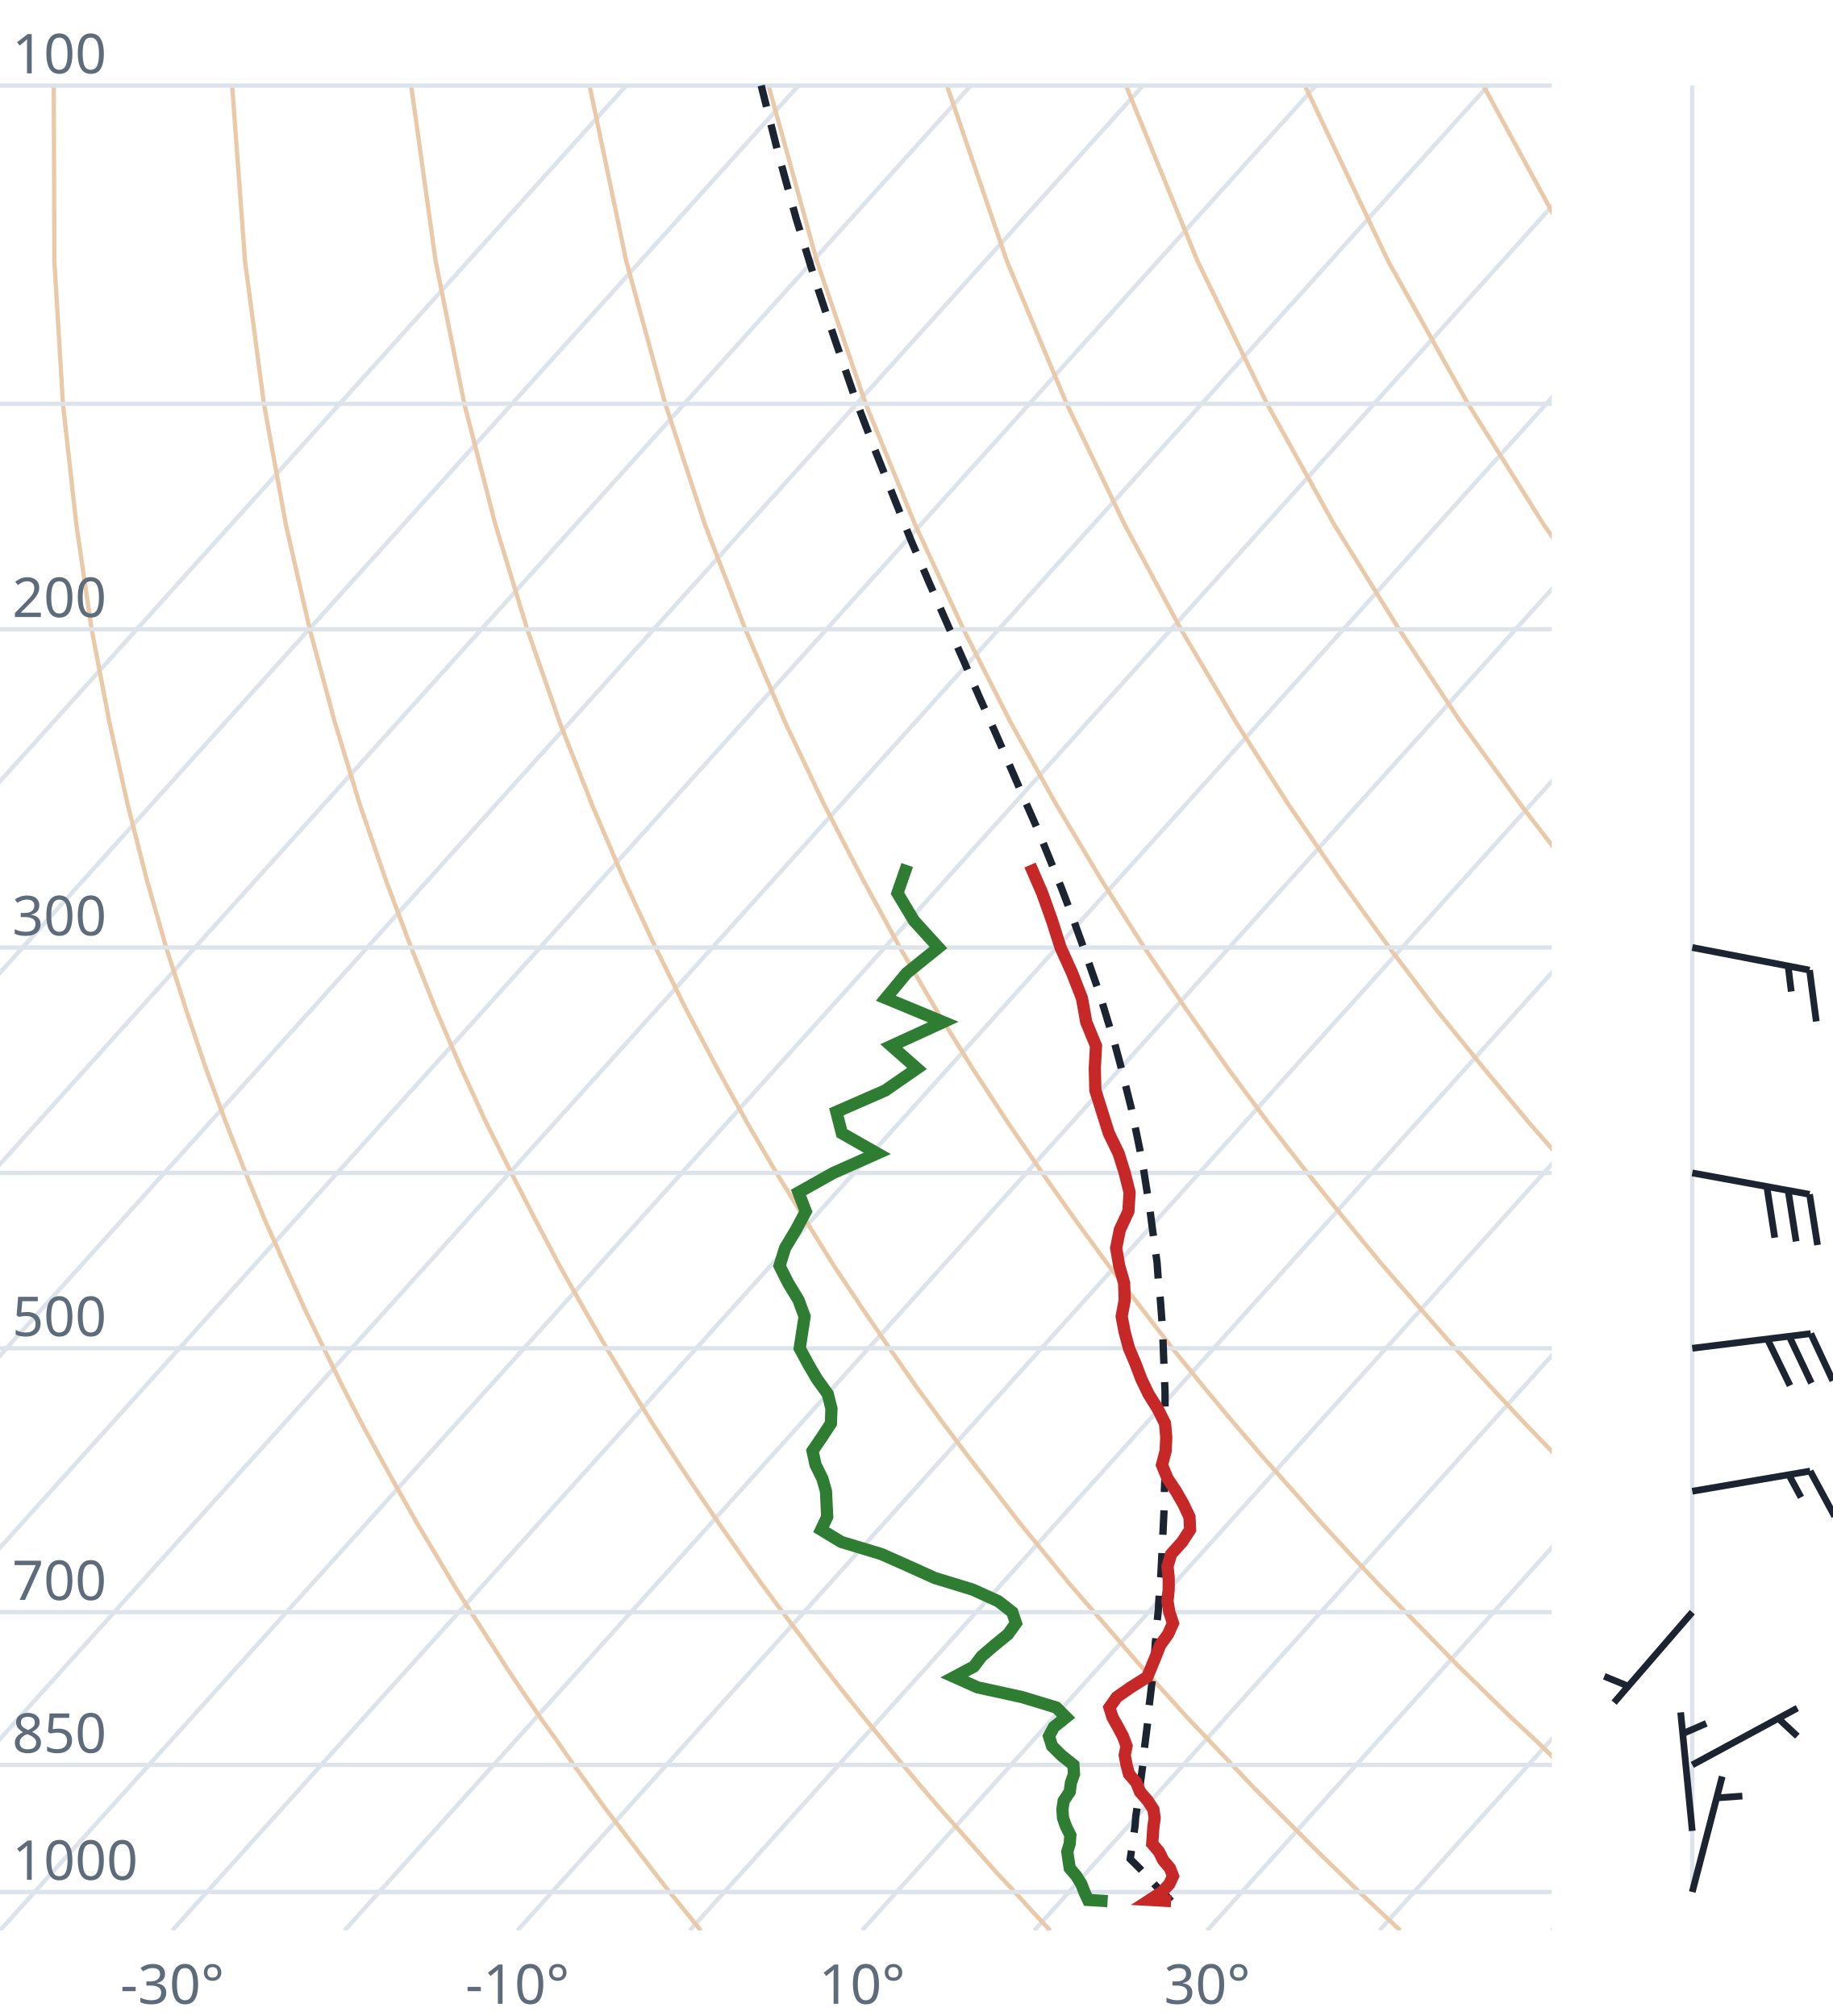
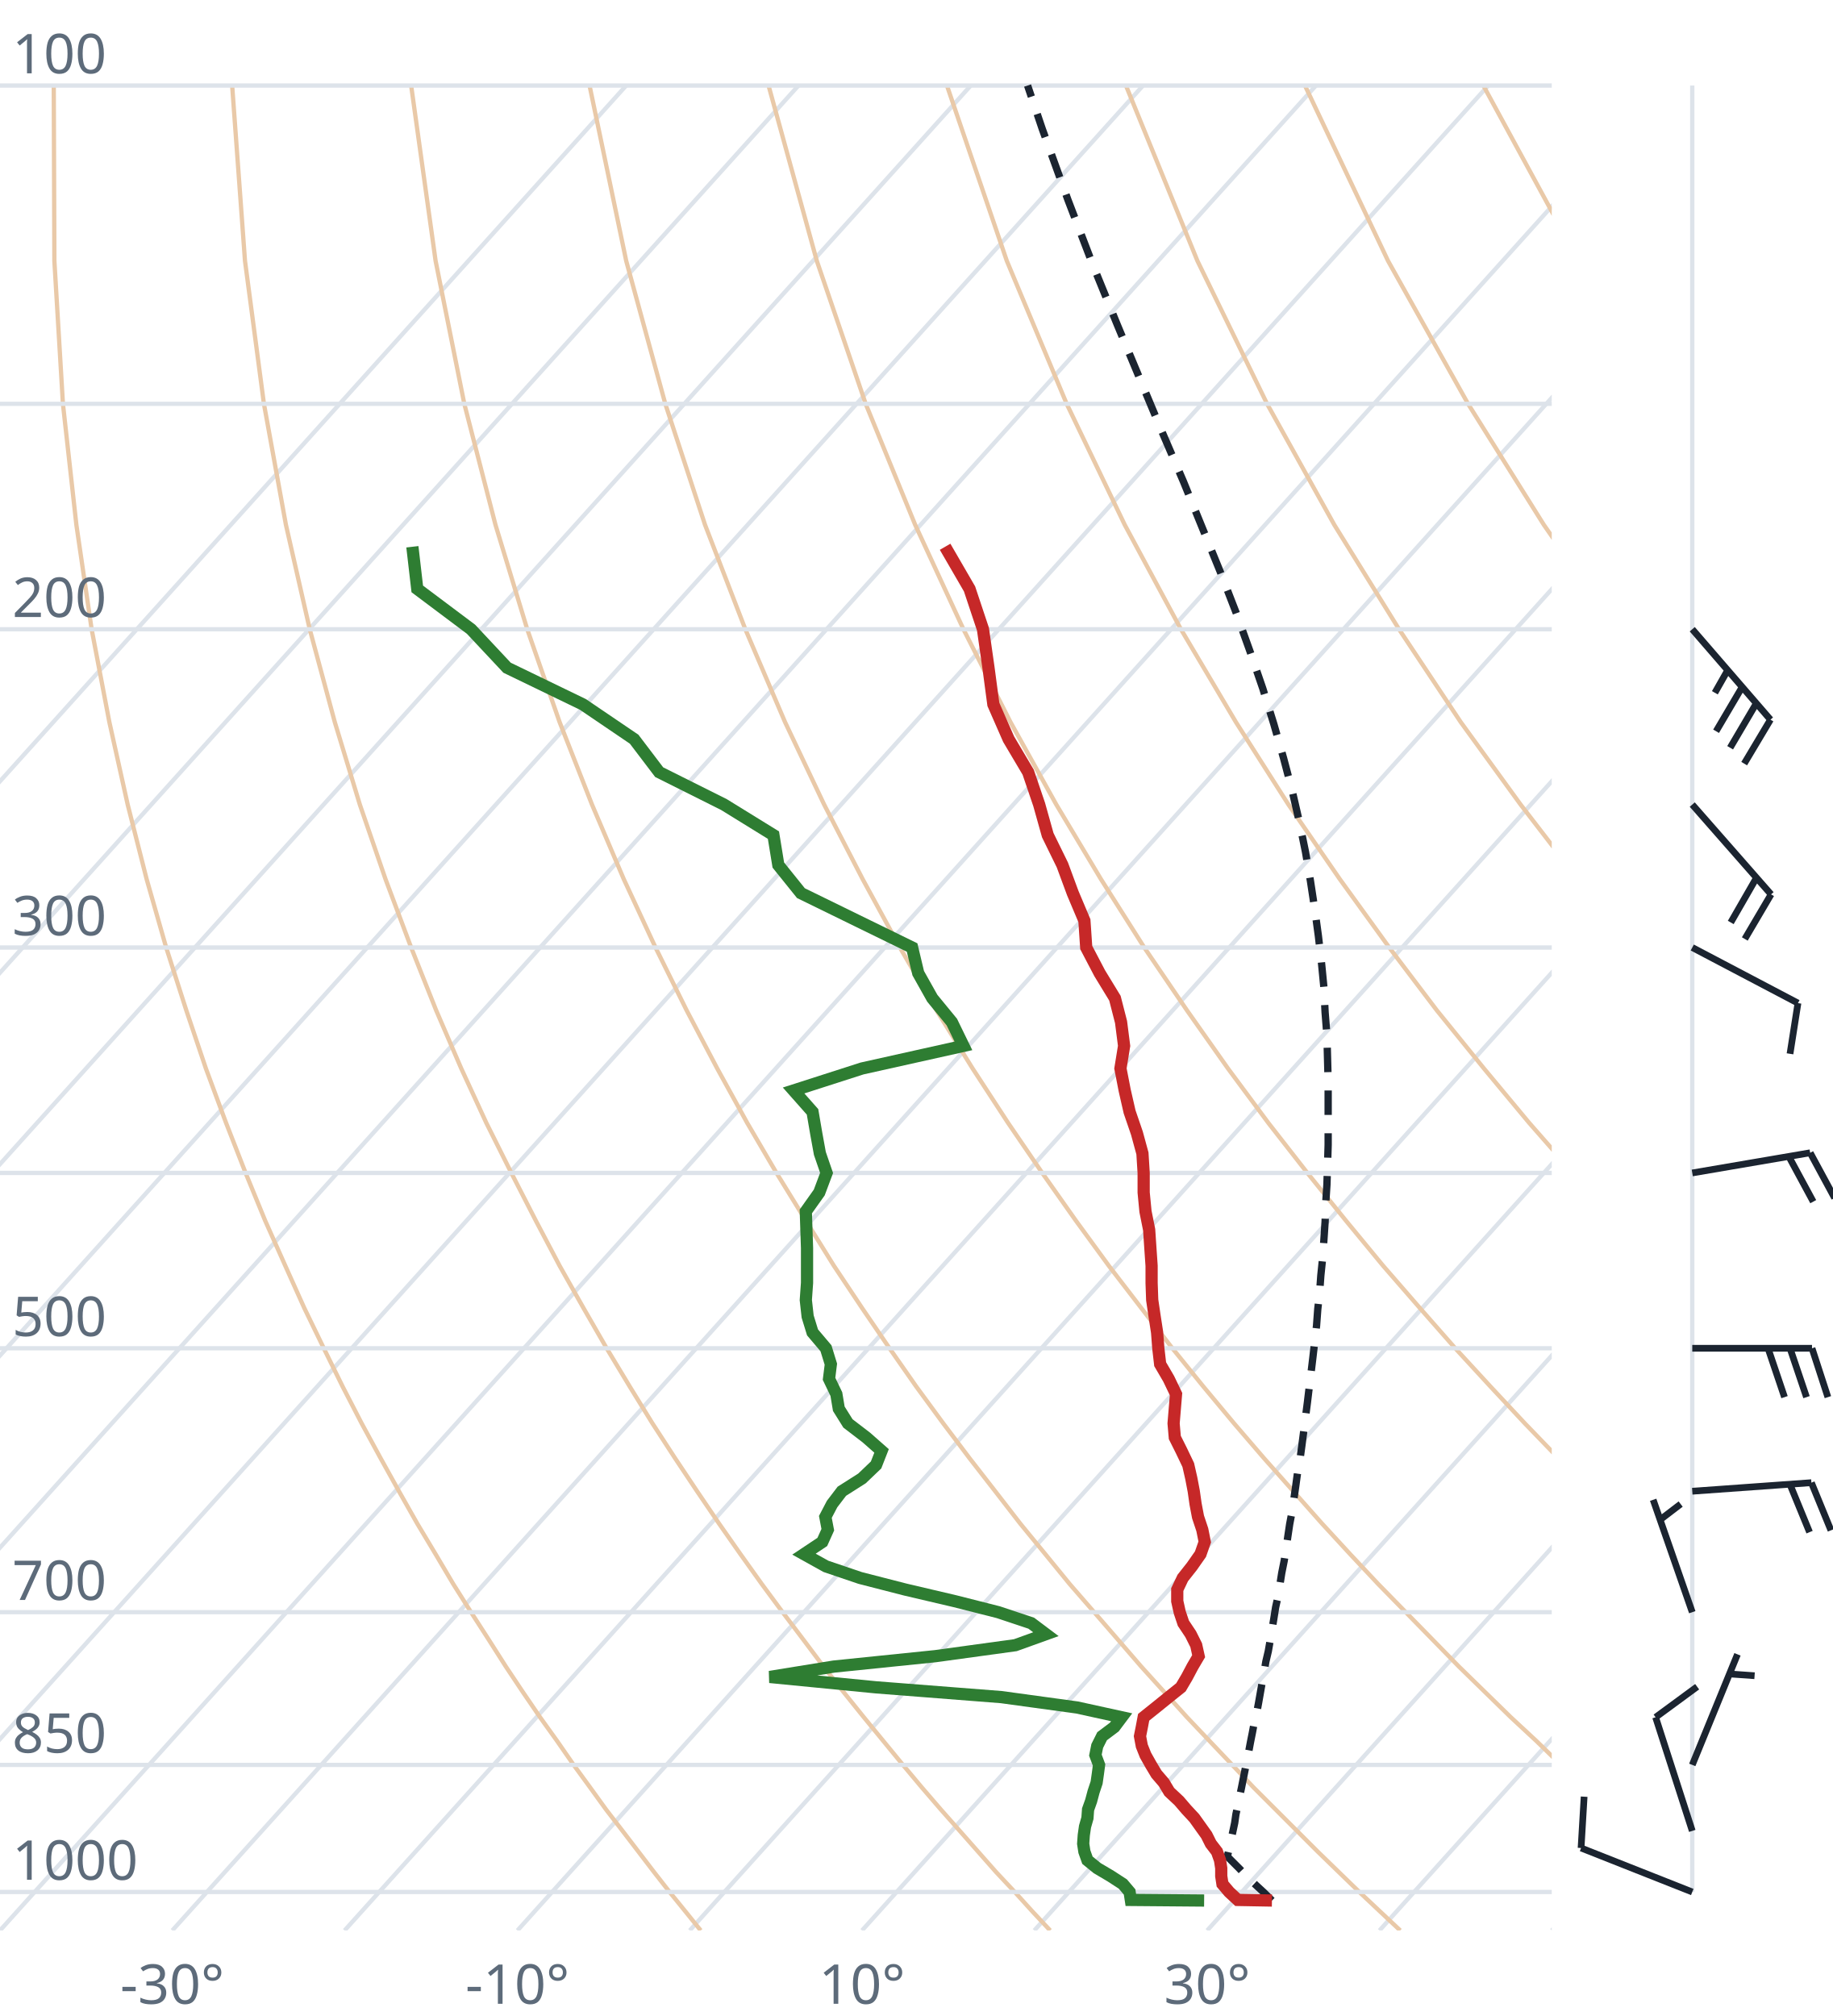
<svg xmlns="http://www.w3.org/2000/svg" viewBox="0 0 300 330" font-family="system-ui,sans-serif" font-size="9">
  <style>.g{stroke:#dde3ea;stroke-width:.7;fill:none}.ad{stroke:#e9c9a8;stroke-width:.7;fill:none}.t{stroke:#c62828;stroke-width:2;fill:none}.d{stroke:#2e7d32;stroke-width:2;fill:none}.pc{stroke:#1b2430;stroke-width:1.2;stroke-dasharray:4 3;fill:none}.barb{stroke:#1b2430;stroke-width:1.1;fill:#1b2430}text{fill:#5d6b7a}</style>
  <clipPath id="c">
    <rect x="0" y="0" width="254" height="316.0" />
  </clipPath>
  <g clip-path="url(#c)">
    <line class="g" x1="-169.3" y1="316.0" x2="102.5" y2="14.0" />
    <line class="g" x1="-141.1" y1="316.0" x2="130.7" y2="14.0" />
    <line class="g" x1="-112.9" y1="316.0" x2="158.9" y2="14.0" />
    <line class="g" x1="-84.7" y1="316.0" x2="187.1" y2="14.0" />
    <line class="g" x1="-56.4" y1="316.0" x2="215.4" y2="14.0" />
    <line class="g" x1="-28.2" y1="316.0" x2="243.6" y2="14.0" />
    <line class="g" x1="0.0" y1="316.0" x2="271.8" y2="14.0" />
    <line class="g" x1="28.2" y1="316.0" x2="300.0" y2="14.0" />
    <line class="g" x1="56.4" y1="316.0" x2="328.2" y2="14.0" />
    <line class="g" x1="84.7" y1="316.0" x2="356.5" y2="14.0" />
    <line class="g" x1="112.9" y1="316.0" x2="384.7" y2="14.0" />
    <line class="g" x1="141.1" y1="316.0" x2="412.9" y2="14.0" />
    <line class="g" x1="169.3" y1="316.0" x2="441.1" y2="14.0" />
    <line class="g" x1="197.6" y1="316.0" x2="469.4" y2="14.0" />
    <line class="g" x1="225.8" y1="316.0" x2="497.6" y2="14.0" />
    <line class="g" x1="254.0" y1="316.0" x2="525.8" y2="14.0" />
    <path class="ad" d="M114.7,316.0L112.2,312.9L109.6,309.7L107.1,306.5L104.5,303.1L101.9,299.7L99.2,296.2L96.6,292.6L93.9,288.9L91.2,285.0L88.4,281.1L85.6,277.0L82.8,272.8L80.0,268.4L77.1,263.9L74.2,259.3L71.3,254.4L68.3,249.4L65.3,244.1L62.3,238.7L59.2,233.0L56.1,227.0L53.0,220.7L49.8,214.1L46.7,207.2L43.4,199.8L40.2,192.0L37.0,183.8L33.7,174.9L30.5,165.4L27.2,155.1L24.0,143.9L20.9,131.7L17.9,118.2L15.0,103.0L12.5,85.9L10.3,66.1L8.9,42.7L8.8,14.0" />
    <path class="ad" d="M171.9,316.0L169.0,312.9L166.1,309.7L163.1,306.5L160.1,303.1L157.1,299.7L154.0,296.2L150.9,292.6L147.8,288.9L144.6,285.0L141.4,281.1L138.1,277.0L134.8,272.8L131.5,268.4L128.1,263.9L124.7,259.3L121.2,254.4L117.7,249.4L114.1,244.1L110.5,238.7L106.8,233.0L103.1,227.0L99.3,220.7L95.5,214.1L91.6,207.2L87.7,199.8L83.7,192.0L79.6,183.8L75.5,174.9L71.4,165.4L67.3,155.1L63.1,143.9L58.9,131.7L54.8,118.2L50.7,103.0L46.8,85.9L43.2,66.1L40.1,42.7L38.0,14.0" />
    <path class="ad" d="M229.2,316.0L225.9,312.9L222.5,309.7L219.2,306.5L215.7,303.1L212.3,299.7L208.8,296.2L205.2,292.6L201.7,288.9L198.0,285.0L194.3,281.1L190.6,277.0L186.8,272.8L183.0,268.4L179.1,263.9L175.1,259.3L171.1,254.4L167.0,249.4L162.9,244.1L158.7,238.7L154.4,233.0L150.0,227.0L145.6,220.7L141.1,214.1L136.5,207.2L131.9,199.8L127.1,192.0L122.3,183.8L117.4,174.9L112.4,165.4L107.3,155.1L102.1,143.9L96.9,131.7L91.6,118.2L86.3,103.0L81.1,85.9L76.0,66.1L71.3,42.7L67.3,14.0" />
    <path class="ad" d="M286.4,316.0L282.7,312.9L279.0,309.7L275.2,306.5L271.4,303.1L267.5,299.7L263.6,296.2L259.6,292.6L255.5,288.9L251.5,285.0L247.3,281.1L243.1,277.0L238.8,272.8L234.5,268.4L230.1,263.9L225.6,259.3L221.0,254.4L216.4,249.4L211.7,244.1L206.9,238.7L202.0,233.0L197.0,227.0L191.9,220.7L186.8,214.1L181.5,207.2L176.1,199.8L170.6,192.0L165.0,183.8L159.2,174.9L153.3,165.4L147.3,155.1L141.2,143.9L134.9,131.7L128.5,118.2L122.0,103.0L115.4,85.9L108.9,66.1L102.5,42.7L96.5,14.0" />
    <path class="ad" d="M343.6,316.0L339.5,312.9L335.4,309.7L331.2,306.5L327.0,303.1L322.7,299.7L318.3,296.2L313.9,292.6L309.4,288.9L304.9,285.0L300.3,281.1L295.6,277.0L290.8,272.8L286.0,268.4L281.0,263.9L276.0,259.3L270.9,254.4L265.7,249.4L260.5,244.1L255.1,238.7L249.6,233.0L244.0,227.0L238.2,220.7L232.4,214.1L226.4,207.2L220.3,199.8L214.0,192.0L207.6,183.8L201.0,174.9L194.3,165.4L187.3,155.1L180.2,143.9L172.9,131.7L165.4,118.2L157.7,103.0L149.8,85.9L141.7,66.1L133.7,42.7L125.8,14.0" />
    <path class="ad" d="M400.9,316.0L396.4,312.9L391.9,309.7L387.3,306.5L382.6,303.1L377.9,299.7L373.1,296.2L368.2,292.6L363.3,288.9L358.3,285.0L353.2,281.1L348.1,277.0L342.8,272.8L337.5,268.4L332.0,263.9L326.5,259.3L320.9,254.4L315.1,249.4L309.2,244.1L303.3,238.7L297.2,233.0L290.9,227.0L284.6,220.7L278.0,214.1L271.4,207.2L264.5,199.8L257.5,192.0L250.3,183.8L242.9,174.9L235.2,165.4L227.4,155.1L219.3,143.9L210.9,131.7L202.3,118.2L193.3,103.0L184.1,85.9L174.6,66.1L164.8,42.7L155.0,14.0" />
    <path class="ad" d="M458.1,316.0L453.2,312.9L448.3,309.7L443.3,306.5L438.2,303.1L433.1,299.7L427.9,296.2L422.6,292.6L417.2,288.9L411.7,285.0L406.2,281.1L400.5,277.0L394.8,272.8L389.0,268.4L383.0,263.9L376.9,259.3L370.8,254.4L364.5,249.4L358.0,244.1L351.5,238.7L344.8,233.0L337.9,227.0L330.9,220.7L323.7,214.1L316.3,207.2L308.7,199.8L300.9,192.0L292.9,183.8L284.7,174.9L276.2,165.4L267.4,155.1L258.3,143.9L248.9,131.7L239.1,118.2L229.0,103.0L218.4,85.9L207.4,66.1L196.0,42.7L184.3,14.0" />
    <path class="ad" d="M515.3,316.0L510.1,312.9L504.7,309.7L499.3,306.5L493.9,303.1L488.3,299.7L482.7,296.2L476.9,292.6L471.1,288.9L465.2,285.0L459.2,281.1L453.0,277.0L446.8,272.8L440.5,268.4L434.0,263.9L427.4,259.3L420.7,254.4L413.8,249.4L406.8,244.1L399.7,238.7L392.4,233.0L384.9,227.0L377.2,220.7L369.3,214.1L361.2,207.2L352.9,199.8L344.4,192.0L335.6,183.8L326.5,174.9L317.1,165.4L307.4,155.1L297.4,143.9L286.9,131.7L276.0,118.2L264.6,103.0L252.7,85.9L240.3,66.1L227.2,42.7L213.6,14.0" />
    <path class="ad" d="M572.6,316.0L566.9,312.9L561.2,309.7L555.4,306.5L549.5,303.1L543.5,299.7L537.4,296.2L531.3,292.6L525.0,288.9L518.6,285.0L512.1,281.1L505.5,277.0L498.8,272.8L491.9,268.4L485.0,263.9L477.9,259.3L470.6,254.4L463.2,249.4L455.6,244.1L447.9,238.7L439.9,233.0L431.8,227.0L423.5,220.7L415.0,214.1L406.2,207.2L397.2,199.8L387.9,192.0L378.3,183.8L368.4,174.9L358.1,165.4L347.5,155.1L336.4,143.9L324.9,131.7L312.9,118.2L300.3,103.0L287.1,85.9L273.1,66.1L258.4,42.7L242.8,14.0" />
    <path class="ad" d="M629.8,316.0L623.8,312.9L617.6,309.7L611.4,306.5L605.1,303.1L598.7,299.7L592.2,296.2L585.6,292.6L578.9,288.9L572.0,285.0L565.1,281.1L558.0,277.0L550.8,272.8L543.4,268.4L536.0,263.9L528.3,259.3L520.5,254.4L512.5,249.4L504.4,244.1L496.1,238.7L487.5,233.0L478.8,227.0L469.8,220.7L460.6,214.1L451.1,207.2L441.4,199.8L431.3,192.0L420.9,183.8L410.2,174.9L399.1,165.4L387.5,155.1L375.5,143.9L362.9,131.7L349.8,118.2L335.9,103.0L321.4,85.9L306.0,66.1L289.6,42.7L272.1,14.0" />
    <line class="g" x1="0" y1="309.7" x2="254" y2="309.7" />
    <line class="g" x1="0" y1="288.9" x2="254" y2="288.9" />
    <line class="g" x1="0" y1="263.9" x2="254" y2="263.9" />
    <line class="g" x1="0" y1="220.7" x2="254" y2="220.7" />
    <line class="g" x1="0" y1="192.0" x2="254" y2="192.0" />
    <line class="g" x1="0" y1="155.1" x2="254" y2="155.1" />
    <line class="g" x1="0" y1="103.0" x2="254" y2="103.0" />
    <line class="g" x1="0" y1="66.1" x2="254" y2="66.1" />
    <line class="g" x1="0" y1="14.0" x2="254" y2="14.0" />
-     <path class="pc" d="M191.7,311.2L190.5,309.9L189.2,308.7L187.9,307.3L186.7,306.0L185.4,304.7L185.0,304.3L185.2,302.9L185.4,301.6L185.6,300.2L185.8,298.8L185.9,297.4L186.1,296.0L186.3,294.5L186.5,293.1L186.7,291.6L186.9,290.1L187.1,288.6L187.2,287.1L187.4,285.6L187.6,284.0L187.8,282.4L188.0,280.8L188.1,279.2L188.3,277.6L188.5,275.9L188.7,274.2L188.8,272.5L189.0,270.8L189.1,269.0L189.3,267.3L189.4,265.5L189.6,263.6L189.7,261.8L189.8,259.9L190.0,258.0L190.1,256.1L190.2,254.1L190.3,252.1L190.4,250.1L190.5,248.0L190.6,245.9L190.6,243.8L190.7,241.6L190.7,239.4L190.8,237.2L190.8,234.9L190.8,232.6L190.7,230.2L190.7,227.8L190.6,225.4L190.5,222.9L190.4,220.3L190.3,217.7L190.1,215.0L189.9,212.3L189.6,209.6L189.4,206.7L189.0,203.8L188.6,200.9L188.2,197.8L187.7,194.7L187.2,191.5L186.6,188.3L185.9,184.9L185.2,181.5L184.3,177.9L183.4,174.3L182.4,170.6L181.2,166.7L180.0,162.7L178.6,158.7L177.1,154.4L175.5,150.0L173.8,145.5L171.9,140.8L169.9,135.9L167.7,130.9L165.4,125.6L163.0,120.1L160.4,114.3L157.8,108.3L155.0,102.0L152.1,95.4L149.1,88.4L146.1,80.9L143.0,73.1L139.8,64.7L136.7,55.7L133.5,46.1L130.3,35.7L127.2,24.4L124.6,14.0" />
-     <path class="t" d="M191.7,311.2L188.2,311.0L190.2,309.7L191.4,308.4L192.0,307.1L191.5,305.8L190.4,304.5L189.7,303.1L188.6,301.8L188.7,300.4L188.8,299.0L189.0,297.6L188.8,296.2L187.9,294.8L186.6,293.3L186.0,291.8L184.8,290.4L184.4,288.9L184.1,287.3L184.4,285.8L183.8,284.2L183.0,282.7L182.1,281.1L181.6,279.5L182.8,277.8L185.1,276.2L187.8,274.5L188.5,272.8L189.2,271.1L189.9,269.3L191.2,267.5L192.0,265.7L191.4,263.9L191.1,262.1L191.3,260.2L191.3,258.3L191.1,256.4L191.7,254.4L193.5,252.4L194.8,250.4L194.7,248.3L193.7,246.2L192.5,244.1L191.1,242.0L190.2,239.8L190.8,237.5L190.9,235.3L190.7,233.0L189.5,230.6L188.0,228.2L186.8,225.7L185.9,223.3L184.8,220.7L184.1,218.1L183.6,215.5L184.1,212.8L184.0,210.0L183.2,207.2L182.7,204.3L183.3,201.3L184.7,198.3L184.9,195.2L184.1,192.0L183.1,188.8L181.5,185.5L180.4,182.0L179.3,178.5L179.2,174.9L179.4,171.2L177.8,167.3L177.1,163.4L175.5,159.3L173.6,155.1L172.2,150.7L170.6,146.2L168.6,141.6" />
-     <path class="d" d="M181.3,311.2L178.1,311.0L177.5,309.7L177.0,308.4L176.2,307.1L175.1,305.8L174.9,304.5L174.7,303.1L175.1,301.8L175.2,300.4L174.5,299.0L174.0,297.6L173.9,296.2L174.1,294.8L175.1,293.3L175.3,291.8L175.8,290.4L175.7,288.9L173.7,287.3L172.2,285.8L171.7,284.2L172.5,282.7L174.5,281.1L172.9,279.5L167.3,277.8L160.0,276.2L156.2,274.5L159.4,272.8L160.7,271.1L162.8,269.3L165.0,267.5L166.3,265.7L165.7,263.9L163.4,262.1L159.2,260.2L153.0,258.3L148.8,256.4L144.3,254.4L137.7,252.4L134.4,250.4L135.4,248.3L135.3,246.2L135.2,244.1L134.6,242.0L133.5,239.8L133.0,237.5L134.5,235.3L136.0,233.0L136.1,230.6L135.5,228.2L133.7,225.7L132.3,223.3L130.9,220.7L131.3,218.1L131.7,215.5L130.7,212.8L129.0,210.0L127.6,207.2L128.5,204.3L130.3,201.3L131.9,198.3L130.7,195.2L136.4,192.0L143.6,188.8L137.8,185.5L136.9,182.0L144.9,178.5L150.1,174.9L145.9,171.2L154.4,167.3L145.0,163.4L148.4,159.3L153.6,155.1L149.6,150.7L146.9,146.2L148.5,141.6" />
+     <path class="pc" d="M208.2,311.1L206.9,309.8L205.6,308.6L204.2,307.3L202.9,305.9L201.6,304.6L200.9,303.9L201.2,302.6L201.5,301.2L201.8,299.8L202.1,298.4L202.3,297.0L202.6,295.6L202.9,294.1L203.2,292.7L203.5,291.2L203.8,289.7L204.1,288.2L204.4,286.7L204.7,285.1L205.0,283.6L205.3,282.0L205.7,280.4L206.0,278.8L206.3,277.1L206.6,275.4L206.9,273.8L207.2,272.0L207.6,270.3L207.9,268.6L208.2,266.8L208.5,265.0L208.8,263.1L209.2,261.3L209.5,259.4L209.8,257.5L210.2,255.5L210.5,253.6L210.8,251.5L211.1,249.5L211.5,247.4L211.8,245.3L212.1,243.2L212.4,241.0L212.8,238.8L213.1,236.6L213.4,234.3L213.7,231.9L214.0,229.6L214.3,227.1L214.6,224.7L214.9,222.2L215.2,219.6L215.5,217.0L215.7,214.3L216.0,211.6L216.2,208.8L216.5,205.9L216.7,203.0L216.9,200.0L217.0,197.0L217.2,193.9L217.3,190.7L217.4,187.4L217.4,184.0L217.4,180.5L217.4,177.0L217.3,173.3L217.2,169.5L216.9,165.7L216.7,161.6L216.3,157.5L215.8,153.2L215.2,148.8L214.5,144.2L213.7,139.5L212.7,134.6L211.5,129.4L210.1,124.1L208.5,118.5L206.7,112.7L204.6,106.6L202.3,100.2L199.7,93.5L196.8,86.4L193.7,78.8L190.3,70.9L186.7,62.3L182.9,53.2L178.9,43.4L174.8,32.7L170.6,21.1L168.2,14.0" />
+     <path class="t" d="M208.2,311.1L202.6,311.0L201.2,309.7L200.1,308.4L199.9,307.1L199.9,305.8L199.7,304.5L199.2,303.1L198.2,301.8L197.5,300.4L196.5,299.0L195.5,297.6L194.2,296.2L193.0,294.8L191.4,293.3L190.5,291.8L189.3,290.4L188.4,288.9L187.5,287.3L186.9,285.8L186.6,284.2L186.9,282.7L187.2,281.1L189.2,279.5L191.3,277.8L193.3,276.2L194.3,274.5L195.2,272.8L196.2,271.1L195.8,269.3L194.9,267.5L193.7,265.7L193.1,263.9L192.7,262.1L192.7,260.2L193.6,258.3L195.1,256.4L196.5,254.4L197.2,252.4L196.8,250.4L196.1,248.3L195.7,246.2L195.4,244.1L195.0,242.0L194.5,239.8L193.4,237.5L192.3,235.3L192.1,233.0L192.3,230.6L192.5,228.2L191.3,225.7L189.9,223.3L189.6,220.7L189.4,218.1L189.0,215.5L188.6,212.8L188.5,210.0L188.5,207.2L188.3,204.3L188.1,201.3L187.5,198.3L187.2,195.2L187.2,192.0L187.0,188.8L186.1,185.5L184.9,182.0L184.1,178.5L183.4,174.9L184.0,171.2L183.5,167.3L182.5,163.4L180.0,159.3L177.8,155.1L177.5,150.7L175.6,146.2L173.9,141.6L171.5,136.7L170.1,131.7L168.3,126.4L165.1,121.0L162.6,115.3L161.8,109.3L160.9,103.0L158.7,96.4L154.7,89.5" />
+     <path class="d" d="M197.1,311.1L185.1,311.0L184.9,309.7L183.8,308.4L181.8,307.1L179.6,305.8L178.0,304.5L177.5,303.1L177.3,301.8L177.4,300.4L177.6,299.0L178.0,297.6L178.1,296.2L178.6,294.8L179.0,293.3L179.5,291.8L179.7,290.4L179.9,288.9L179.3,287.3L179.6,285.8L180.4,284.2L182.4,282.7L183.6,281.1L176.3,279.5L163.9,277.8L143.4,276.2L126.0,274.5L136.5,272.8L153.1,271.1L166.2,269.3L171.2,267.5L168.8,265.7L163.4,263.9L156.3,262.1L148.2,260.2L140.8,258.3L135.2,256.4L131.6,254.4L134.6,252.4L135.5,250.4L135.1,248.3L136.2,246.2L137.8,244.1L141.1,242.0L143.4,239.8L144.3,237.5L141.8,235.3L138.8,233.0L137.3,230.6L136.9,228.2L135.7,225.7L136.0,223.3L135.2,220.7L133.0,218.1L132.2,215.5L131.9,212.8L132.1,210.0L132.1,207.2L132.1,204.3L132.0,201.3L131.9,198.3L134.1,195.2L135.3,192.0L134.2,188.8L133.6,185.5L133.0,182.0L129.9,178.5L141.1,174.9L157.7,171.2L155.8,167.3L152.6,163.4L150.3,159.3L149.3,155.1L140.3,150.7L131.1,146.2L127.4,141.6L126.6,136.7L118.5,131.7L107.9,126.4L103.8,121.0L95.4,115.3L83.0,109.3L77.1,103.0L68.3,96.4L67.5,89.5" />
  </g>
  <text x="2" y="307.7">1000</text>
  <text x="2" y="286.9">850</text>
  <text x="2" y="261.9">700</text>
  <text x="2" y="218.7">500</text>
  <text x="2" y="153.1">300</text>
  <text x="2" y="101.0">200</text>
  <text x="2" y="12.0">100</text>
  <text x="28.2" y="328" text-anchor="middle">-30°</text>
  <text x="84.7" y="328" text-anchor="middle">-10°</text>
  <text x="141.1" y="328" text-anchor="middle">10°</text>
  <text x="197.6" y="328" text-anchor="middle">30°</text>
  <line class="g" x1="277.0" y1="309.7" x2="277.0" y2="14.0" />
-   <path class="barb" d="M277.0,309.7L281.9,290.8M281.0,294.3L285.2,294.0" />
-   <path class="barb" d="M277.0,299.7L275.1,280.3M275.4,283.8L279.3,282.1" />
-   <path class="barb" d="M277.0,288.9L294.2,279.6M291.1,281.3L294.2,284.2" />
-   <path class="barb" d="M277.0,263.9L264.2,278.7M266.5,276.0L262.6,274.4" />
-   <path class="barb" d="M277.0,244.1L296.3,240.8M296.3,240.8L300.3,248.2M292.8,241.4L294.8,245.1" />
-   <path class="barb" d="M277.0,220.7L296.4,218.3M296.4,218.3L300.0,226.0M292.9,218.8L296.5,226.4M289.3,219.2L293.0,226.8" />
-   <path class="barb" d="M277.0,192.0L296.2,195.5M296.2,195.5L297.5,203.8M292.7,194.9L294.0,203.2M289.2,194.2L290.5,202.6" />
-   <path class="barb" d="M277.0,155.1L296.2,158.8M296.2,158.8L297.3,167.2M292.7,158.2L293.2,162.3" />
+   <path class="barb" d="M277.0,309.7L258.8,302.5M258.8,302.5L259.3,294.1" />
+   <path class="barb" d="M277.0,299.7L271.0,281.1M271.0,281.1L277.8,276.1" />
+   <path class="barb" d="M277.0,288.9L284.4,270.8M283.0,274.0L287.2,274.3" />
+   <path class="barb" d="M277.0,263.9L270.6,245.5M271.7,248.8L275.1,246.2" />
+   <path class="barb" d="M277.0,244.1L296.5,242.7M296.5,242.7L299.7,250.5M293.0,243.0L296.2,250.8" />
+   <path class="barb" d="M277.0,220.7L296.6,220.7M296.6,220.7L299.2,228.7M293.0,220.7L295.7,228.7M289.4,220.7L292.1,228.7" />
+   <path class="barb" d="M277.0,192.0L296.3,188.7M296.3,188.7L300.3,196.1M292.8,189.3L296.8,196.7" />
+   <path class="barb" d="M277.0,155.1L294.3,164.2M294.3,164.2L293.0,172.5" />
+   <path class="barb" d="M277.0,131.7L289.9,146.4M289.9,146.4L285.6,153.7M287.5,143.7L283.3,151.0" />
+   <path class="barb" d="M277.0,103.0L289.8,117.8M289.8,117.8L285.5,125.0M287.5,115.1L283.2,122.4M285.2,112.4L280.9,119.7M282.8,109.7L280.7,113.4" />
</svg>
